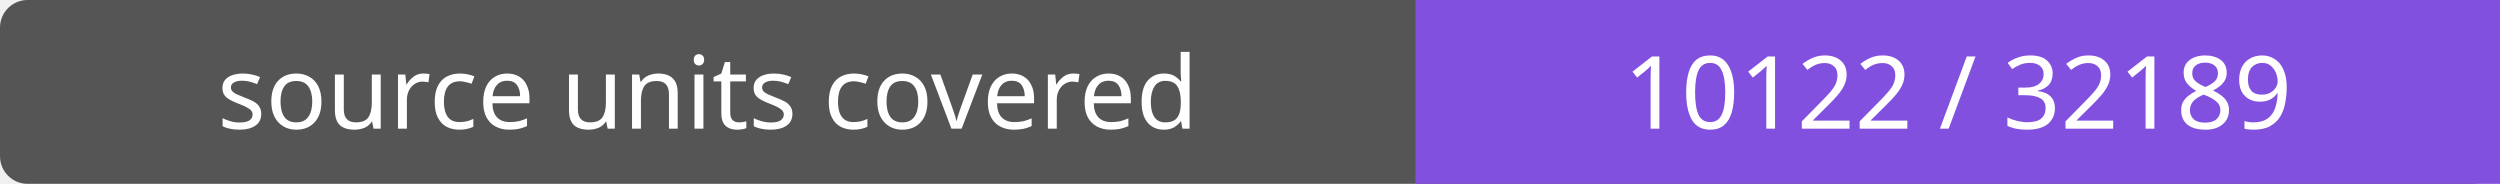
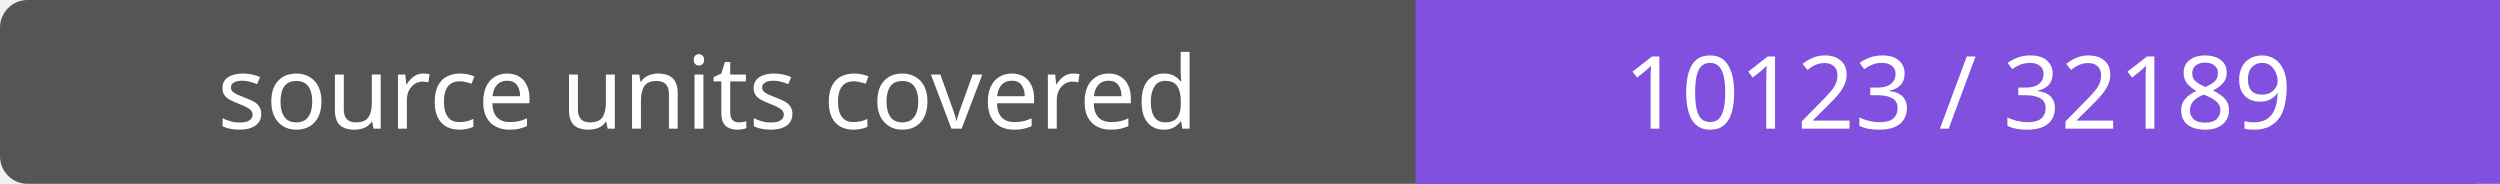
- <svg xmlns="http://www.w3.org/2000/svg" width="272" height="20" role="img" aria-label="source units covered: 10122 / 32189">
+ <svg xmlns="http://www.w3.org/2000/svg" width="272" height="20" role="img" aria-label="source units covered: 10123 / 32189">
  <rect width="272" height="20" rx="3" fill="#555" />
  <path fill="#8250df" d="M154 0h118v20H154z" />
  <g fill="#fff" text-anchor="middle" font-family="Verdana,sans-serif" font-size="11">
    <text x="77.0" y="14">source units covered</text>
-     <text x="213.0" y="14">10122 / 32189</text>
+     <text x="213.0" y="14">10123 / 32189</text>
  </g>
</svg>
